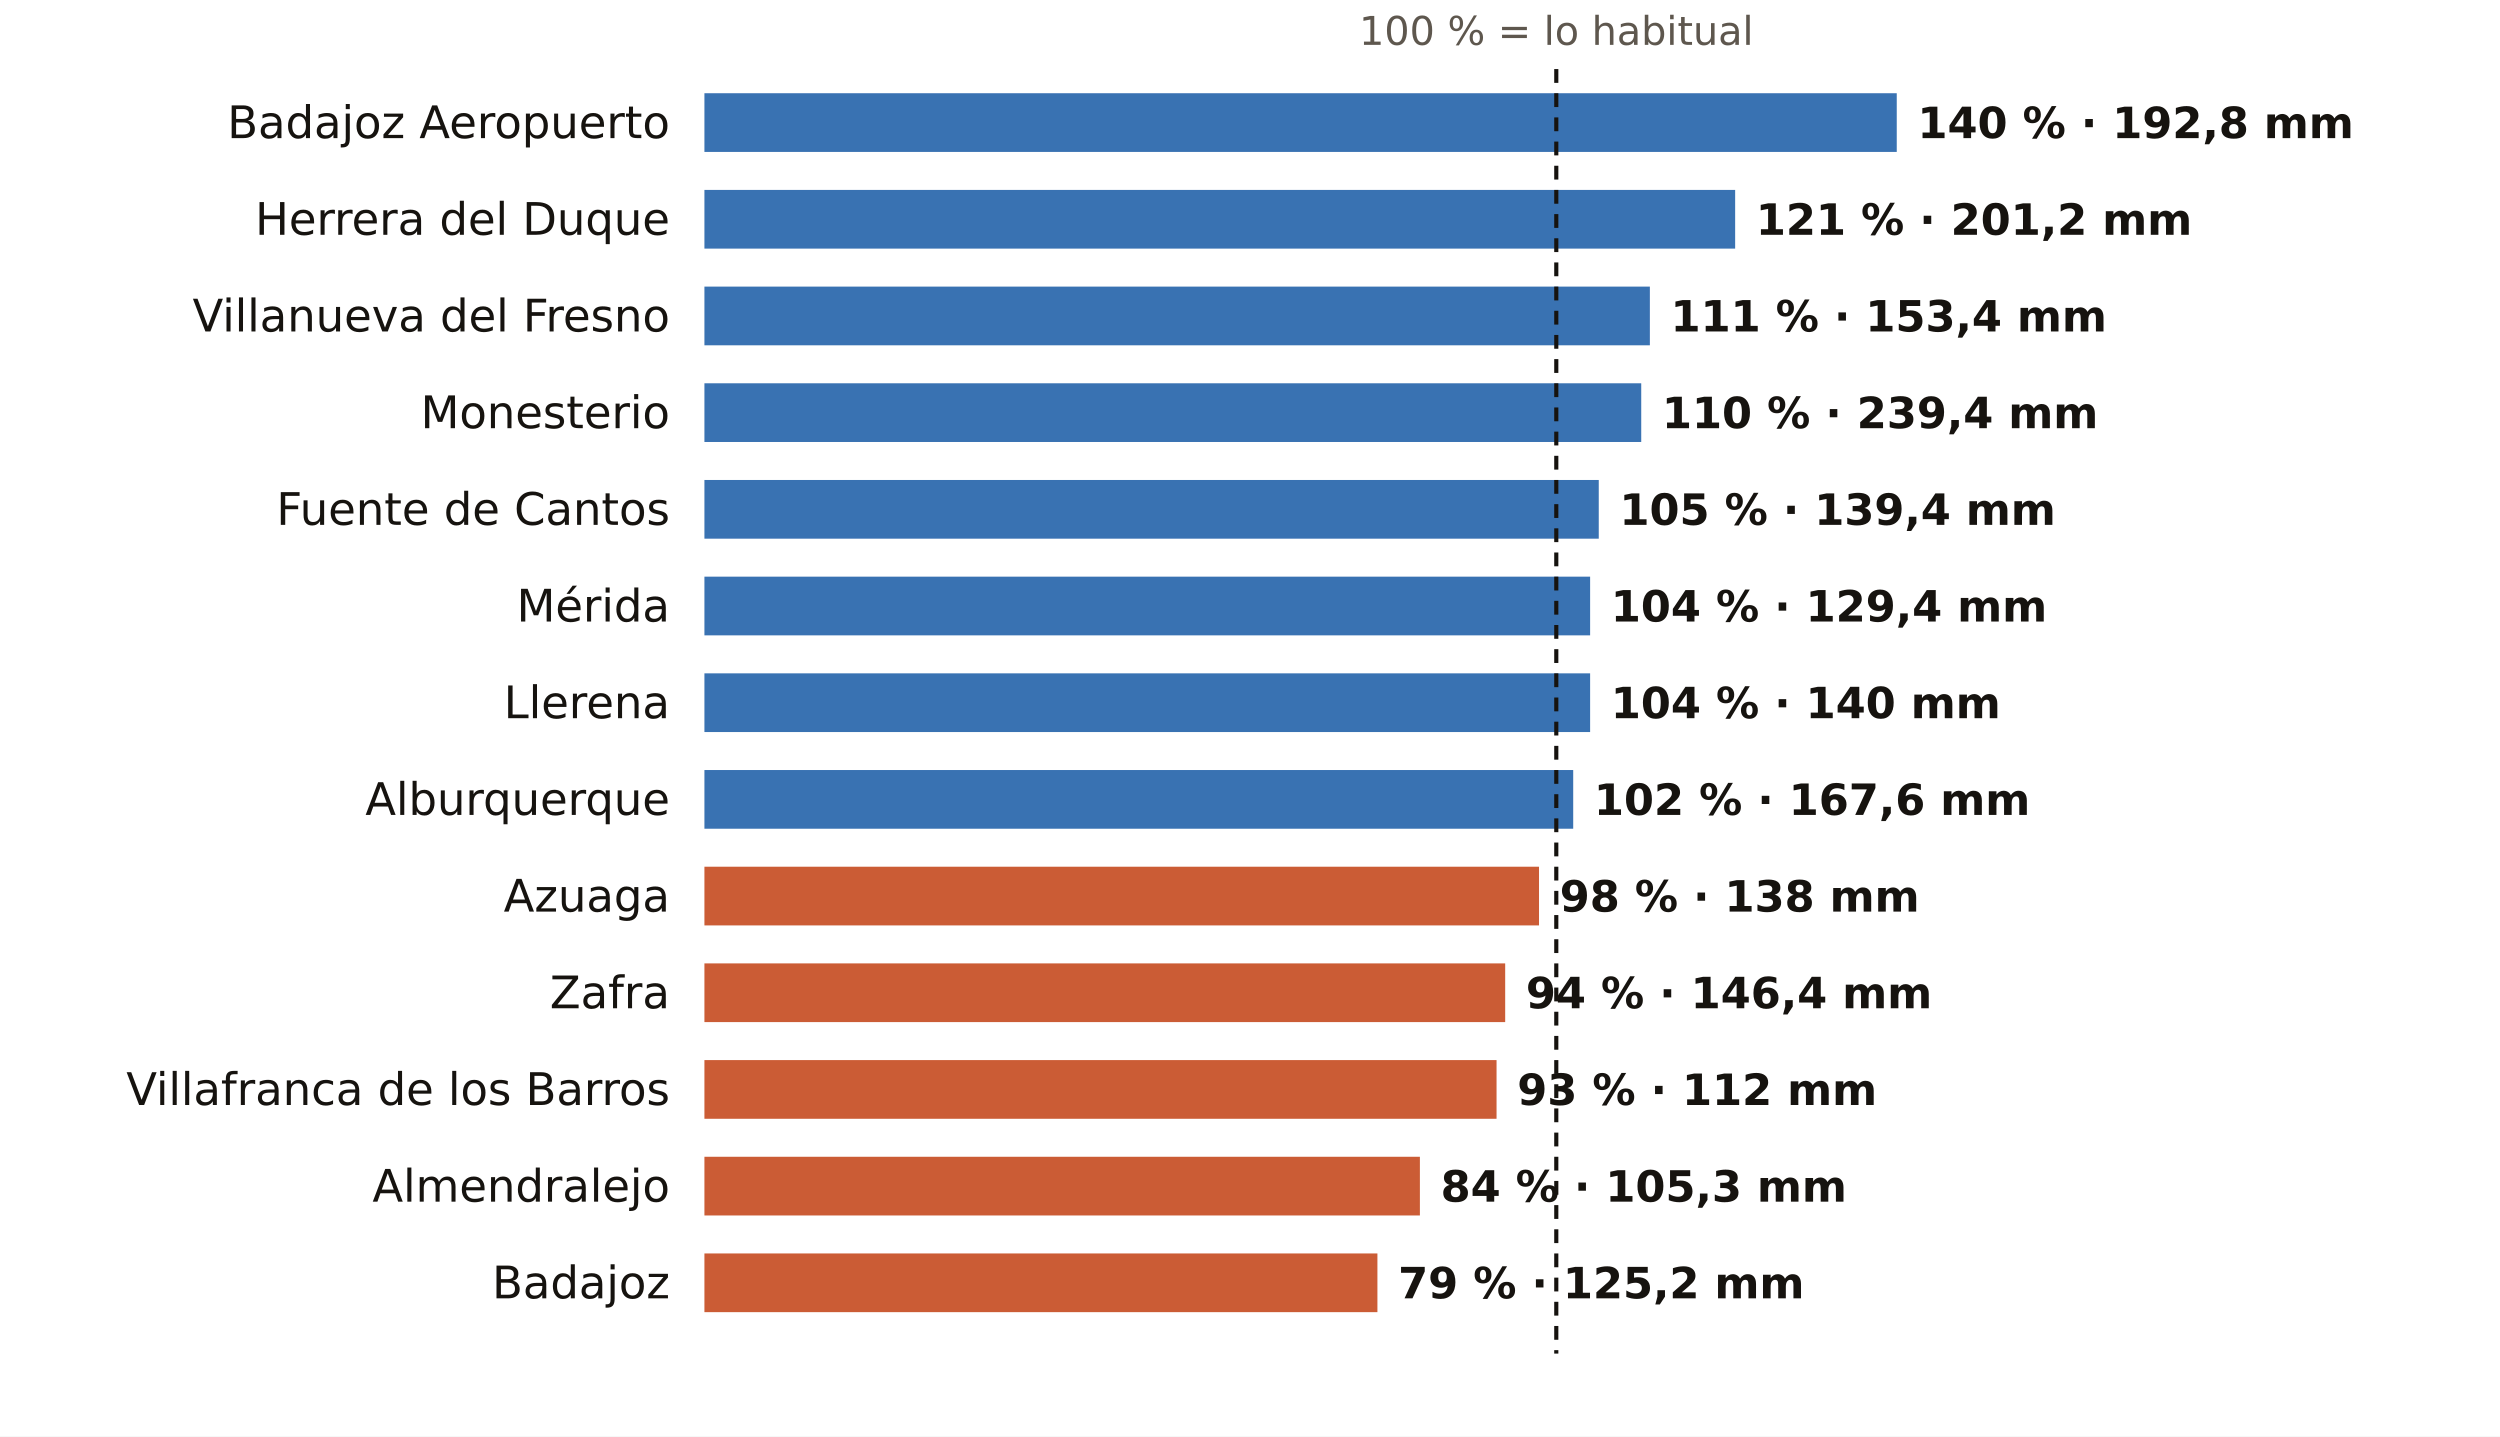
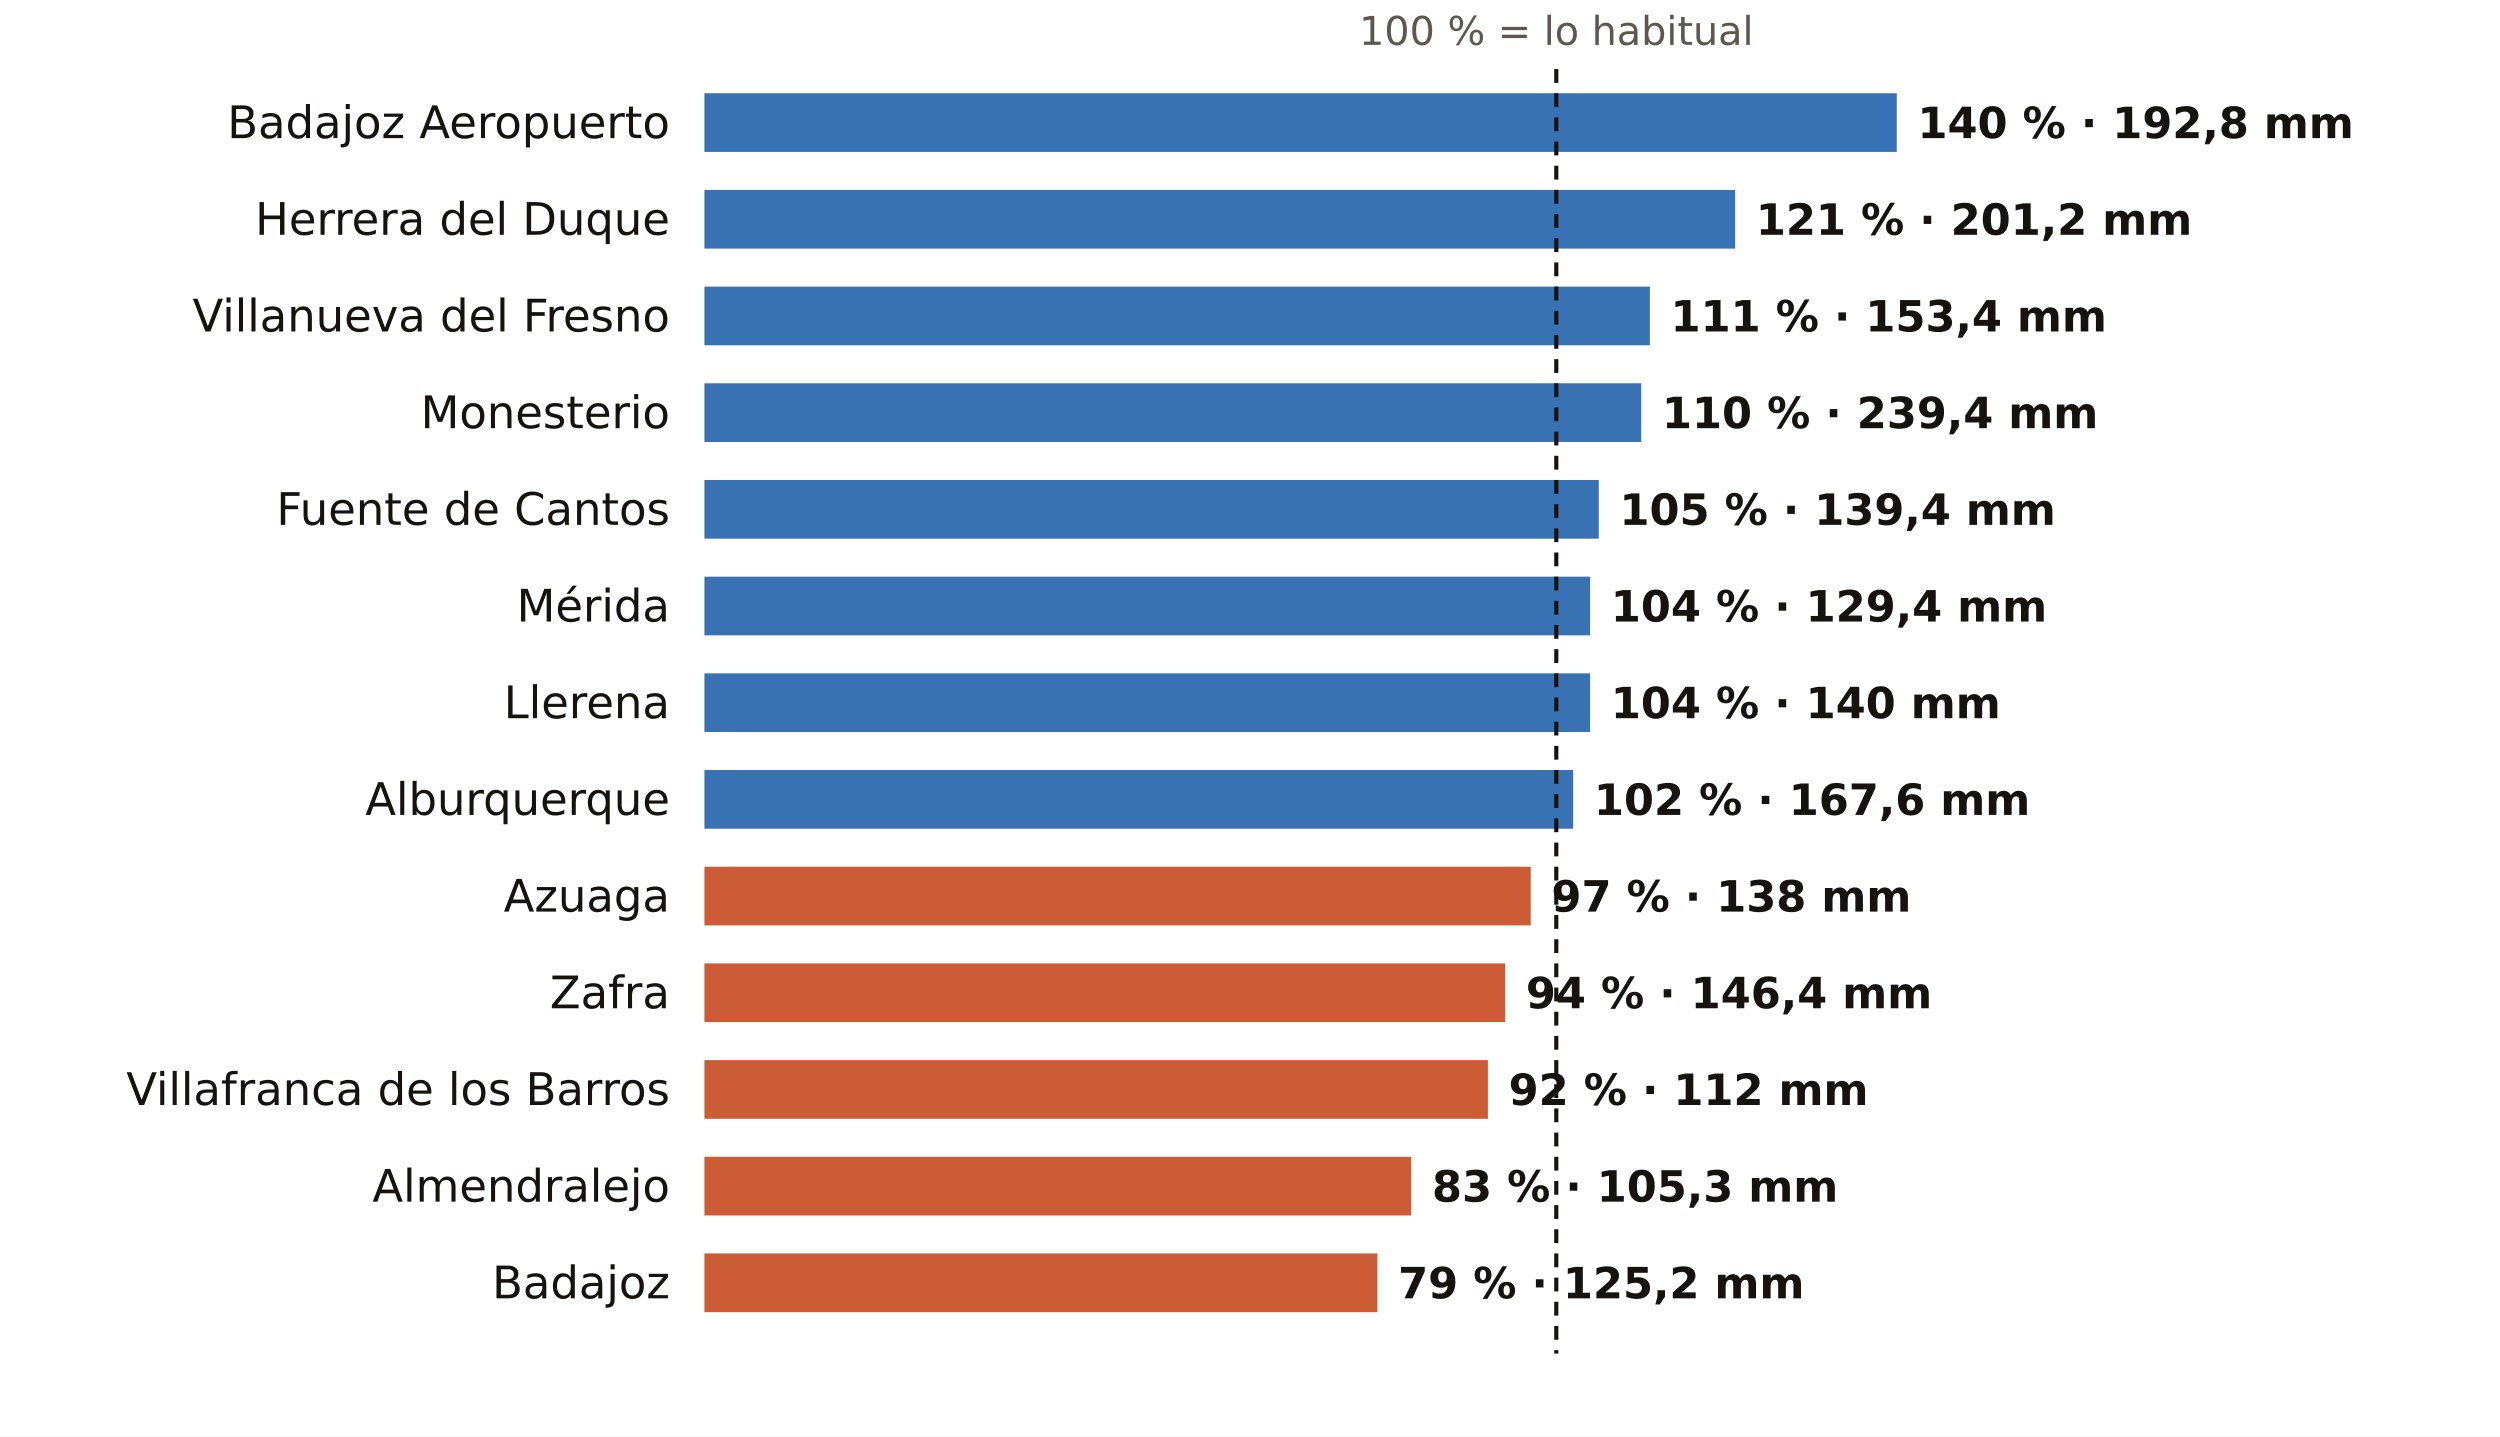
<svg xmlns="http://www.w3.org/2000/svg" viewBox="0 0 724 416" width="724" height="416" role="img" aria-label="El otoño en los pluviómetros de AEMET de Badajoz: % de lo habitual">
  <rect width="724" height="416" fill="#FFFFFF" />
  <text x="450.7" y="13.0" font-size="11.5" fill="#5E574E" text-anchor="middle" font-weight="400" font-family="Public Sans, DejaVu Sans, Arial, sans-serif">100 % = lo habitual</text>
  <text x="194.0" y="40.0" font-size="13" fill="#16130F" text-anchor="end" font-weight="500" font-family="Public Sans, DejaVu Sans, Arial, sans-serif">Badajoz Aeropuerto</text>
  <rect x="204" y="27" width="345.3" height="17" fill="#1F5FA8" opacity="0.88" />
  <text x="555.3" y="40.0" font-size="12.5" fill="#16130F" text-anchor="start" font-weight="600" font-family="Public Sans, DejaVu Sans, Arial, sans-serif">140 % · 192,8 mm</text>
  <text x="194.0" y="68.0" font-size="13" fill="#16130F" text-anchor="end" font-weight="500" font-family="Public Sans, DejaVu Sans, Arial, sans-serif">Herrera del Duque</text>
  <rect x="204" y="55" width="298.5" height="17" fill="#1F5FA8" opacity="0.88" />
  <text x="508.5" y="68.0" font-size="12.5" fill="#16130F" text-anchor="start" font-weight="600" font-family="Public Sans, DejaVu Sans, Arial, sans-serif">121 % · 201,2 mm</text>
  <text x="194.0" y="96.0" font-size="13" fill="#16130F" text-anchor="end" font-weight="500" font-family="Public Sans, DejaVu Sans, Arial, sans-serif">Villanueva del Fresno</text>
  <rect x="204" y="83" width="273.8" height="17" fill="#1F5FA8" opacity="0.88" />
  <text x="483.8" y="96.0" font-size="12.5" fill="#16130F" text-anchor="start" font-weight="600" font-family="Public Sans, DejaVu Sans, Arial, sans-serif">111 % · 153,4 mm</text>
  <text x="194.0" y="124.0" font-size="13" fill="#16130F" text-anchor="end" font-weight="500" font-family="Public Sans, DejaVu Sans, Arial, sans-serif">Monesterio</text>
  <rect x="204" y="111" width="271.3" height="17" fill="#1F5FA8" opacity="0.88" />
  <text x="481.3" y="124.0" font-size="12.5" fill="#16130F" text-anchor="start" font-weight="600" font-family="Public Sans, DejaVu Sans, Arial, sans-serif">110 % · 239,4 mm</text>
  <text x="194.0" y="152.0" font-size="13" fill="#16130F" text-anchor="end" font-weight="500" font-family="Public Sans, DejaVu Sans, Arial, sans-serif">Fuente de Cantos</text>
  <rect x="204" y="139" width="259.0" height="17" fill="#1F5FA8" opacity="0.88" />
  <text x="469.0" y="152.0" font-size="12.5" fill="#16130F" text-anchor="start" font-weight="600" font-family="Public Sans, DejaVu Sans, Arial, sans-serif">105 % · 139,4 mm</text>
  <text x="194.0" y="180.0" font-size="13" fill="#16130F" text-anchor="end" font-weight="500" font-family="Public Sans, DejaVu Sans, Arial, sans-serif">Mérida</text>
  <rect x="204" y="167" width="256.5" height="17" fill="#1F5FA8" opacity="0.88" />
  <text x="466.5" y="180.0" font-size="12.5" fill="#16130F" text-anchor="start" font-weight="600" font-family="Public Sans, DejaVu Sans, Arial, sans-serif">104 % · 129,4 mm</text>
  <text x="194.0" y="208.0" font-size="13" fill="#16130F" text-anchor="end" font-weight="500" font-family="Public Sans, DejaVu Sans, Arial, sans-serif">Llerena</text>
  <rect x="204" y="195" width="256.5" height="17" fill="#1F5FA8" opacity="0.88" />
  <text x="466.5" y="208.0" font-size="12.5" fill="#16130F" text-anchor="start" font-weight="600" font-family="Public Sans, DejaVu Sans, Arial, sans-serif">104 % · 140 mm</text>
  <text x="194.0" y="236.0" font-size="13" fill="#16130F" text-anchor="end" font-weight="500" font-family="Public Sans, DejaVu Sans, Arial, sans-serif">Alburquerque</text>
  <rect x="204" y="223" width="251.6" height="17" fill="#1F5FA8" opacity="0.88" />
  <text x="461.6" y="236.0" font-size="12.5" fill="#16130F" text-anchor="start" font-weight="600" font-family="Public Sans, DejaVu Sans, Arial, sans-serif">102 % · 167,6 mm</text>
  <text x="194.0" y="264.0" font-size="13" fill="#16130F" text-anchor="end" font-weight="500" font-family="Public Sans, DejaVu Sans, Arial, sans-serif">Azuaga</text>
-   <rect x="204" y="251" width="241.7" height="17" fill="#C4461A" opacity="0.88" />
-   <text x="451.7" y="264.0" font-size="12.5" fill="#16130F" text-anchor="start" font-weight="600" font-family="Public Sans, DejaVu Sans, Arial, sans-serif">98 % · 138 mm</text>
+   <rect x="204" y="251" width="239.3" height="17" fill="#C4461A" opacity="0.88" />
+   <text x="449.3" y="264.0" font-size="12.5" fill="#16130F" text-anchor="start" font-weight="600" font-family="Public Sans, DejaVu Sans, Arial, sans-serif">97 % · 138 mm</text>
  <text x="194.0" y="292.0" font-size="13" fill="#16130F" text-anchor="end" font-weight="500" font-family="Public Sans, DejaVu Sans, Arial, sans-serif">Zafra</text>
  <rect x="204" y="279" width="231.9" height="17" fill="#C4461A" opacity="0.88" />
  <text x="441.9" y="292.0" font-size="12.5" fill="#16130F" text-anchor="start" font-weight="600" font-family="Public Sans, DejaVu Sans, Arial, sans-serif">94 % · 146,4 mm</text>
  <text x="194.0" y="320.0" font-size="13" fill="#16130F" text-anchor="end" font-weight="500" font-family="Public Sans, DejaVu Sans, Arial, sans-serif">Villafranca de los Barros</text>
-   <rect x="204" y="307" width="229.4" height="17" fill="#C4461A" opacity="0.88" />
-   <text x="439.4" y="320.0" font-size="12.5" fill="#16130F" text-anchor="start" font-weight="600" font-family="Public Sans, DejaVu Sans, Arial, sans-serif">93 % · 112 mm</text>
+   <rect x="204" y="307" width="226.9" height="17" fill="#C4461A" opacity="0.88" />
+   <text x="436.9" y="320.0" font-size="12.5" fill="#16130F" text-anchor="start" font-weight="600" font-family="Public Sans, DejaVu Sans, Arial, sans-serif">92 % · 112 mm</text>
  <text x="194.0" y="348.0" font-size="13" fill="#16130F" text-anchor="end" font-weight="500" font-family="Public Sans, DejaVu Sans, Arial, sans-serif">Almendralejo</text>
-   <rect x="204" y="335" width="207.2" height="17" fill="#C4461A" opacity="0.88" />
-   <text x="417.2" y="348.0" font-size="12.5" fill="#16130F" text-anchor="start" font-weight="600" font-family="Public Sans, DejaVu Sans, Arial, sans-serif">84 % · 105,3 mm</text>
+   <rect x="204" y="335" width="204.7" height="17" fill="#C4461A" opacity="0.88" />
+   <text x="414.7" y="348.0" font-size="12.5" fill="#16130F" text-anchor="start" font-weight="600" font-family="Public Sans, DejaVu Sans, Arial, sans-serif">83 % · 105,3 mm</text>
  <text x="194.0" y="376.0" font-size="13" fill="#16130F" text-anchor="end" font-weight="500" font-family="Public Sans, DejaVu Sans, Arial, sans-serif">Badajoz</text>
  <rect x="204" y="363" width="194.9" height="17" fill="#C4461A" opacity="0.88" />
  <text x="404.9" y="376.0" font-size="12.5" fill="#16130F" text-anchor="start" font-weight="600" font-family="Public Sans, DejaVu Sans, Arial, sans-serif">79 % · 125,2 mm</text>
  <line x1="450.7" x2="450.7" y1="20" y2="392" stroke="#16130F" stroke-width="1.2" stroke-dasharray="4 3" />
</svg>
